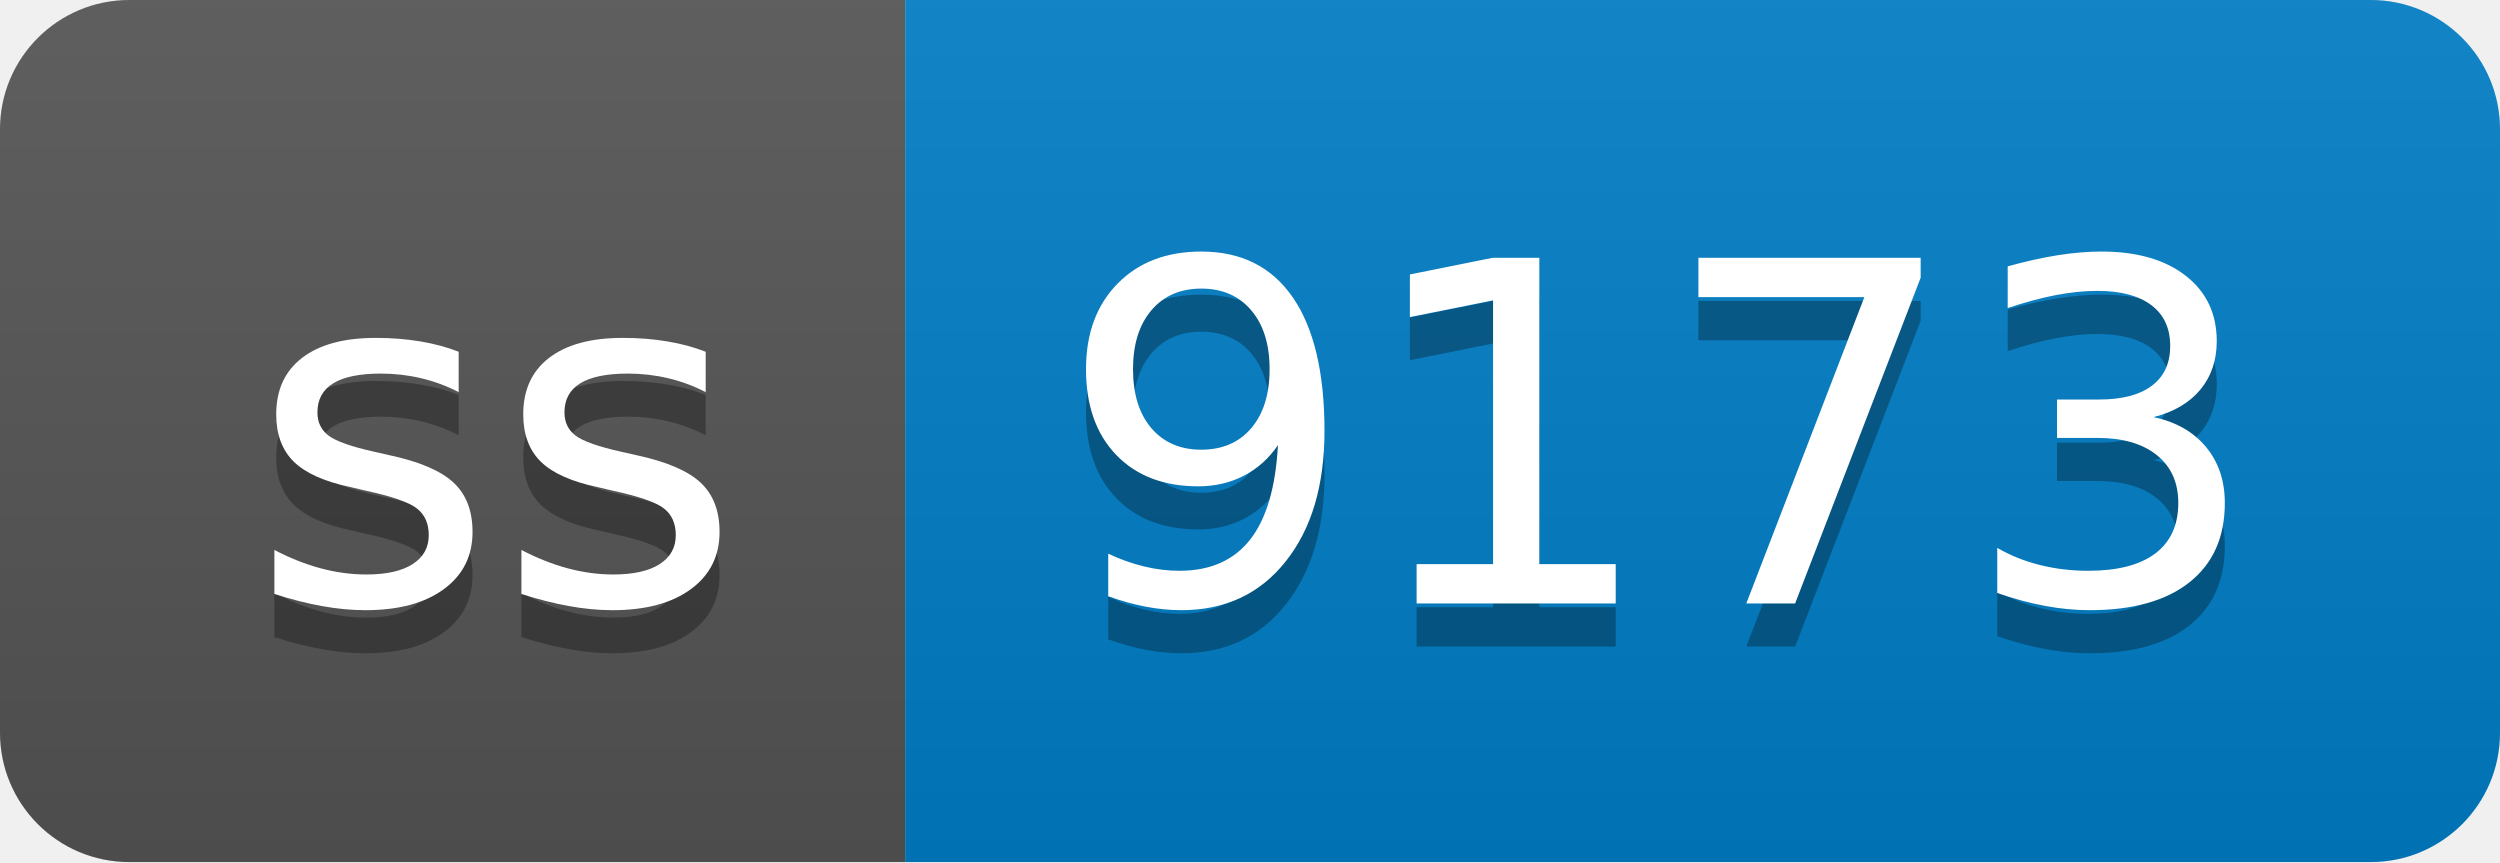
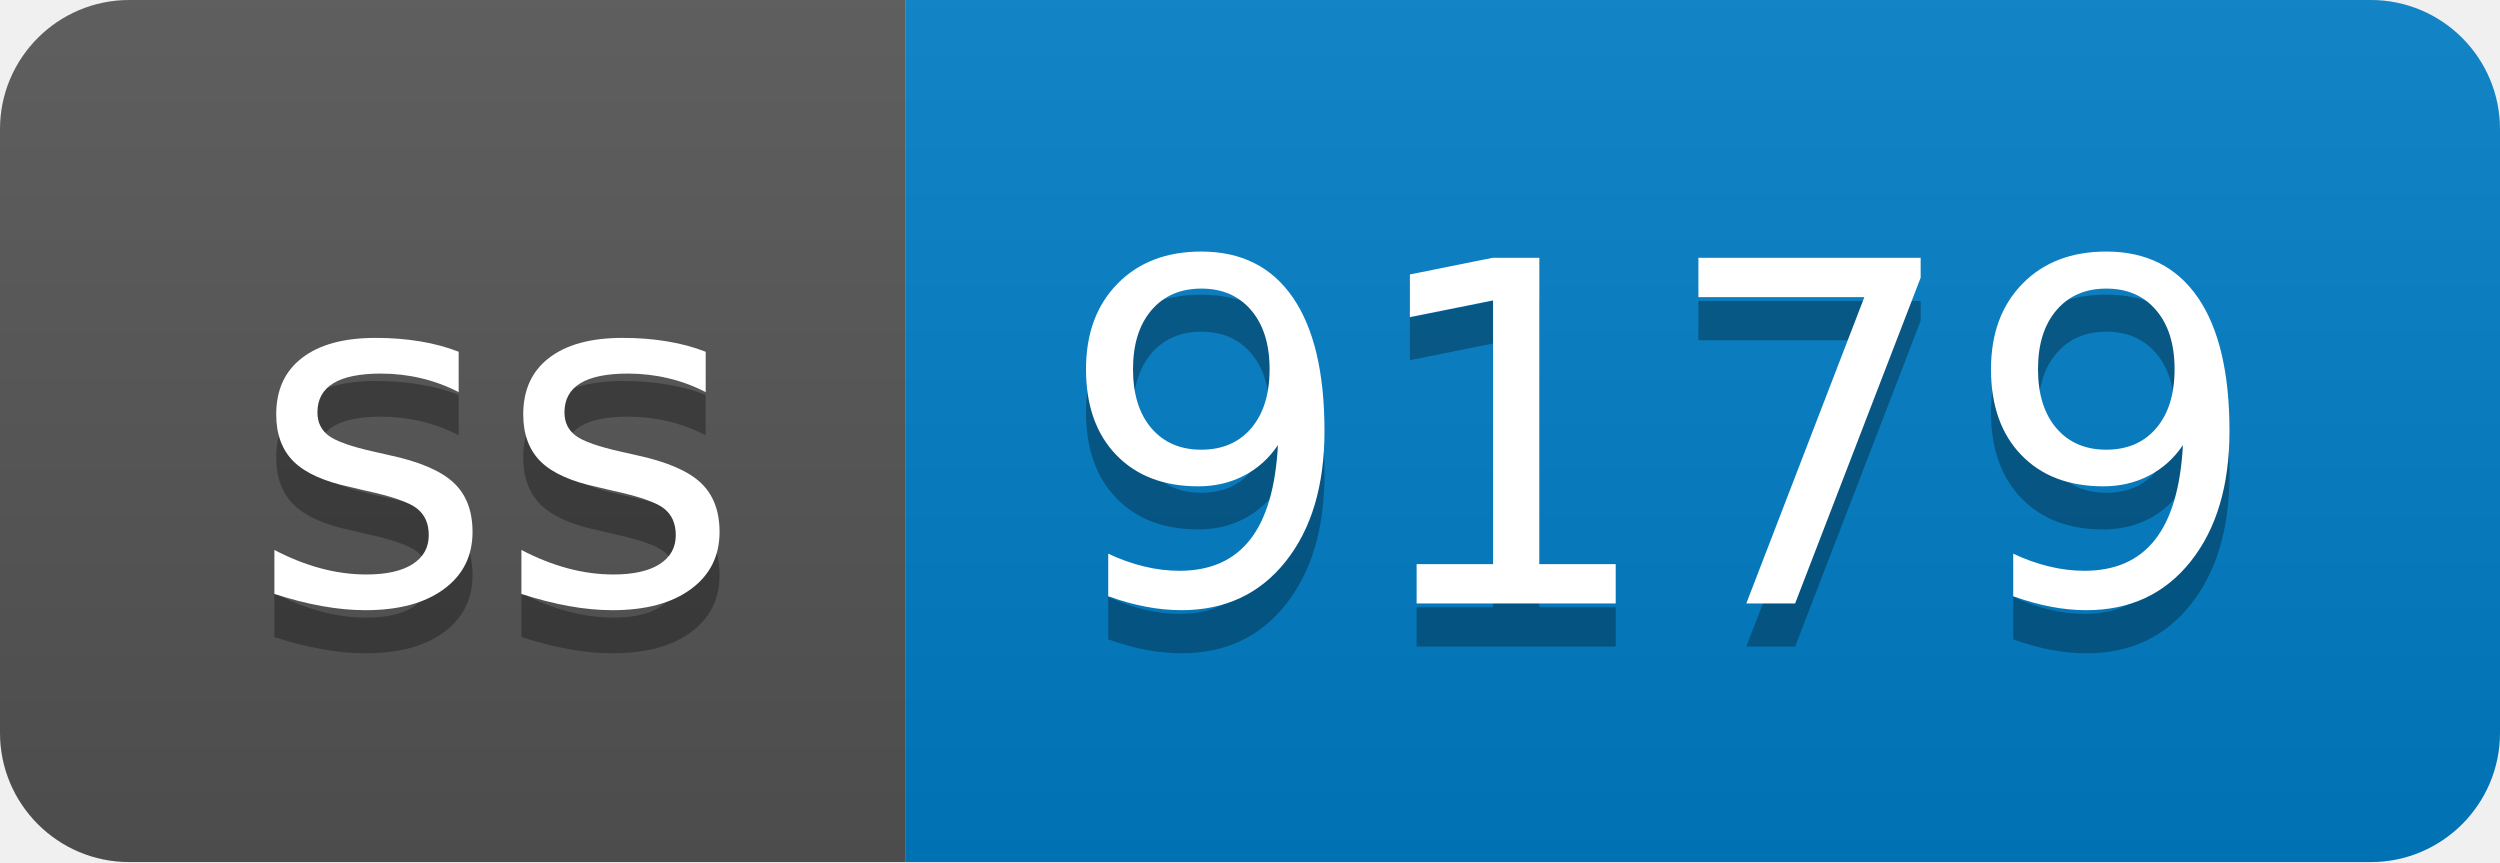
- <svg xmlns="http://www.w3.org/2000/svg" width="58" height="20" role="img" aria-label="ss: 9173">
+ <svg xmlns="http://www.w3.org/2000/svg" width="58" height="20" role="img" aria-label="ss: 9179">
  <linearGradient id="s" x2="0" y2="100%">
    <stop offset="0" stop-color="#bbb" stop-opacity=".1" />
    <stop offset="1" stop-opacity=".1" />
  </linearGradient>
  <clipPath id="r">
    <rect width="58" height="20" rx="3" fill="#fff" />
  </clipPath>
  <g clip-path="url(#r)">
    <rect width="21" height="20" fill="#555" />
    <rect x="21" width="37" height="20" fill="#007ec6" />
    <rect width="58" height="20" fill="url(#s)" />
  </g>
  <g fill="#fff" text-anchor="middle" font-family="Verdana,Geneva,DejaVu Sans,sans-serif" text-rendering="geometricPrecision" font-size="110">
    <text aria-hidden="true" x="115" y="150" fill="#010101" fill-opacity=".3" transform="scale(.1)" textLength="110">ss</text>
    <text x="115" y="140" transform="scale(.1)" fill="#fff" textLength="110">ss</text>
-     <text aria-hidden="true" x="385" y="150" fill="#010101" fill-opacity=".3" transform="scale(.1)" textLength="270">9173</text>
-     <text x="385" y="140" transform="scale(.1)" fill="#fff" textLength="270">9173</text>
+     <text aria-hidden="true" x="385" y="150" fill="#010101" fill-opacity=".3" transform="scale(.1)" textLength="270">9179</text>
+     <text x="385" y="140" transform="scale(.1)" fill="#fff" textLength="270">9179</text>
  </g>
</svg>
